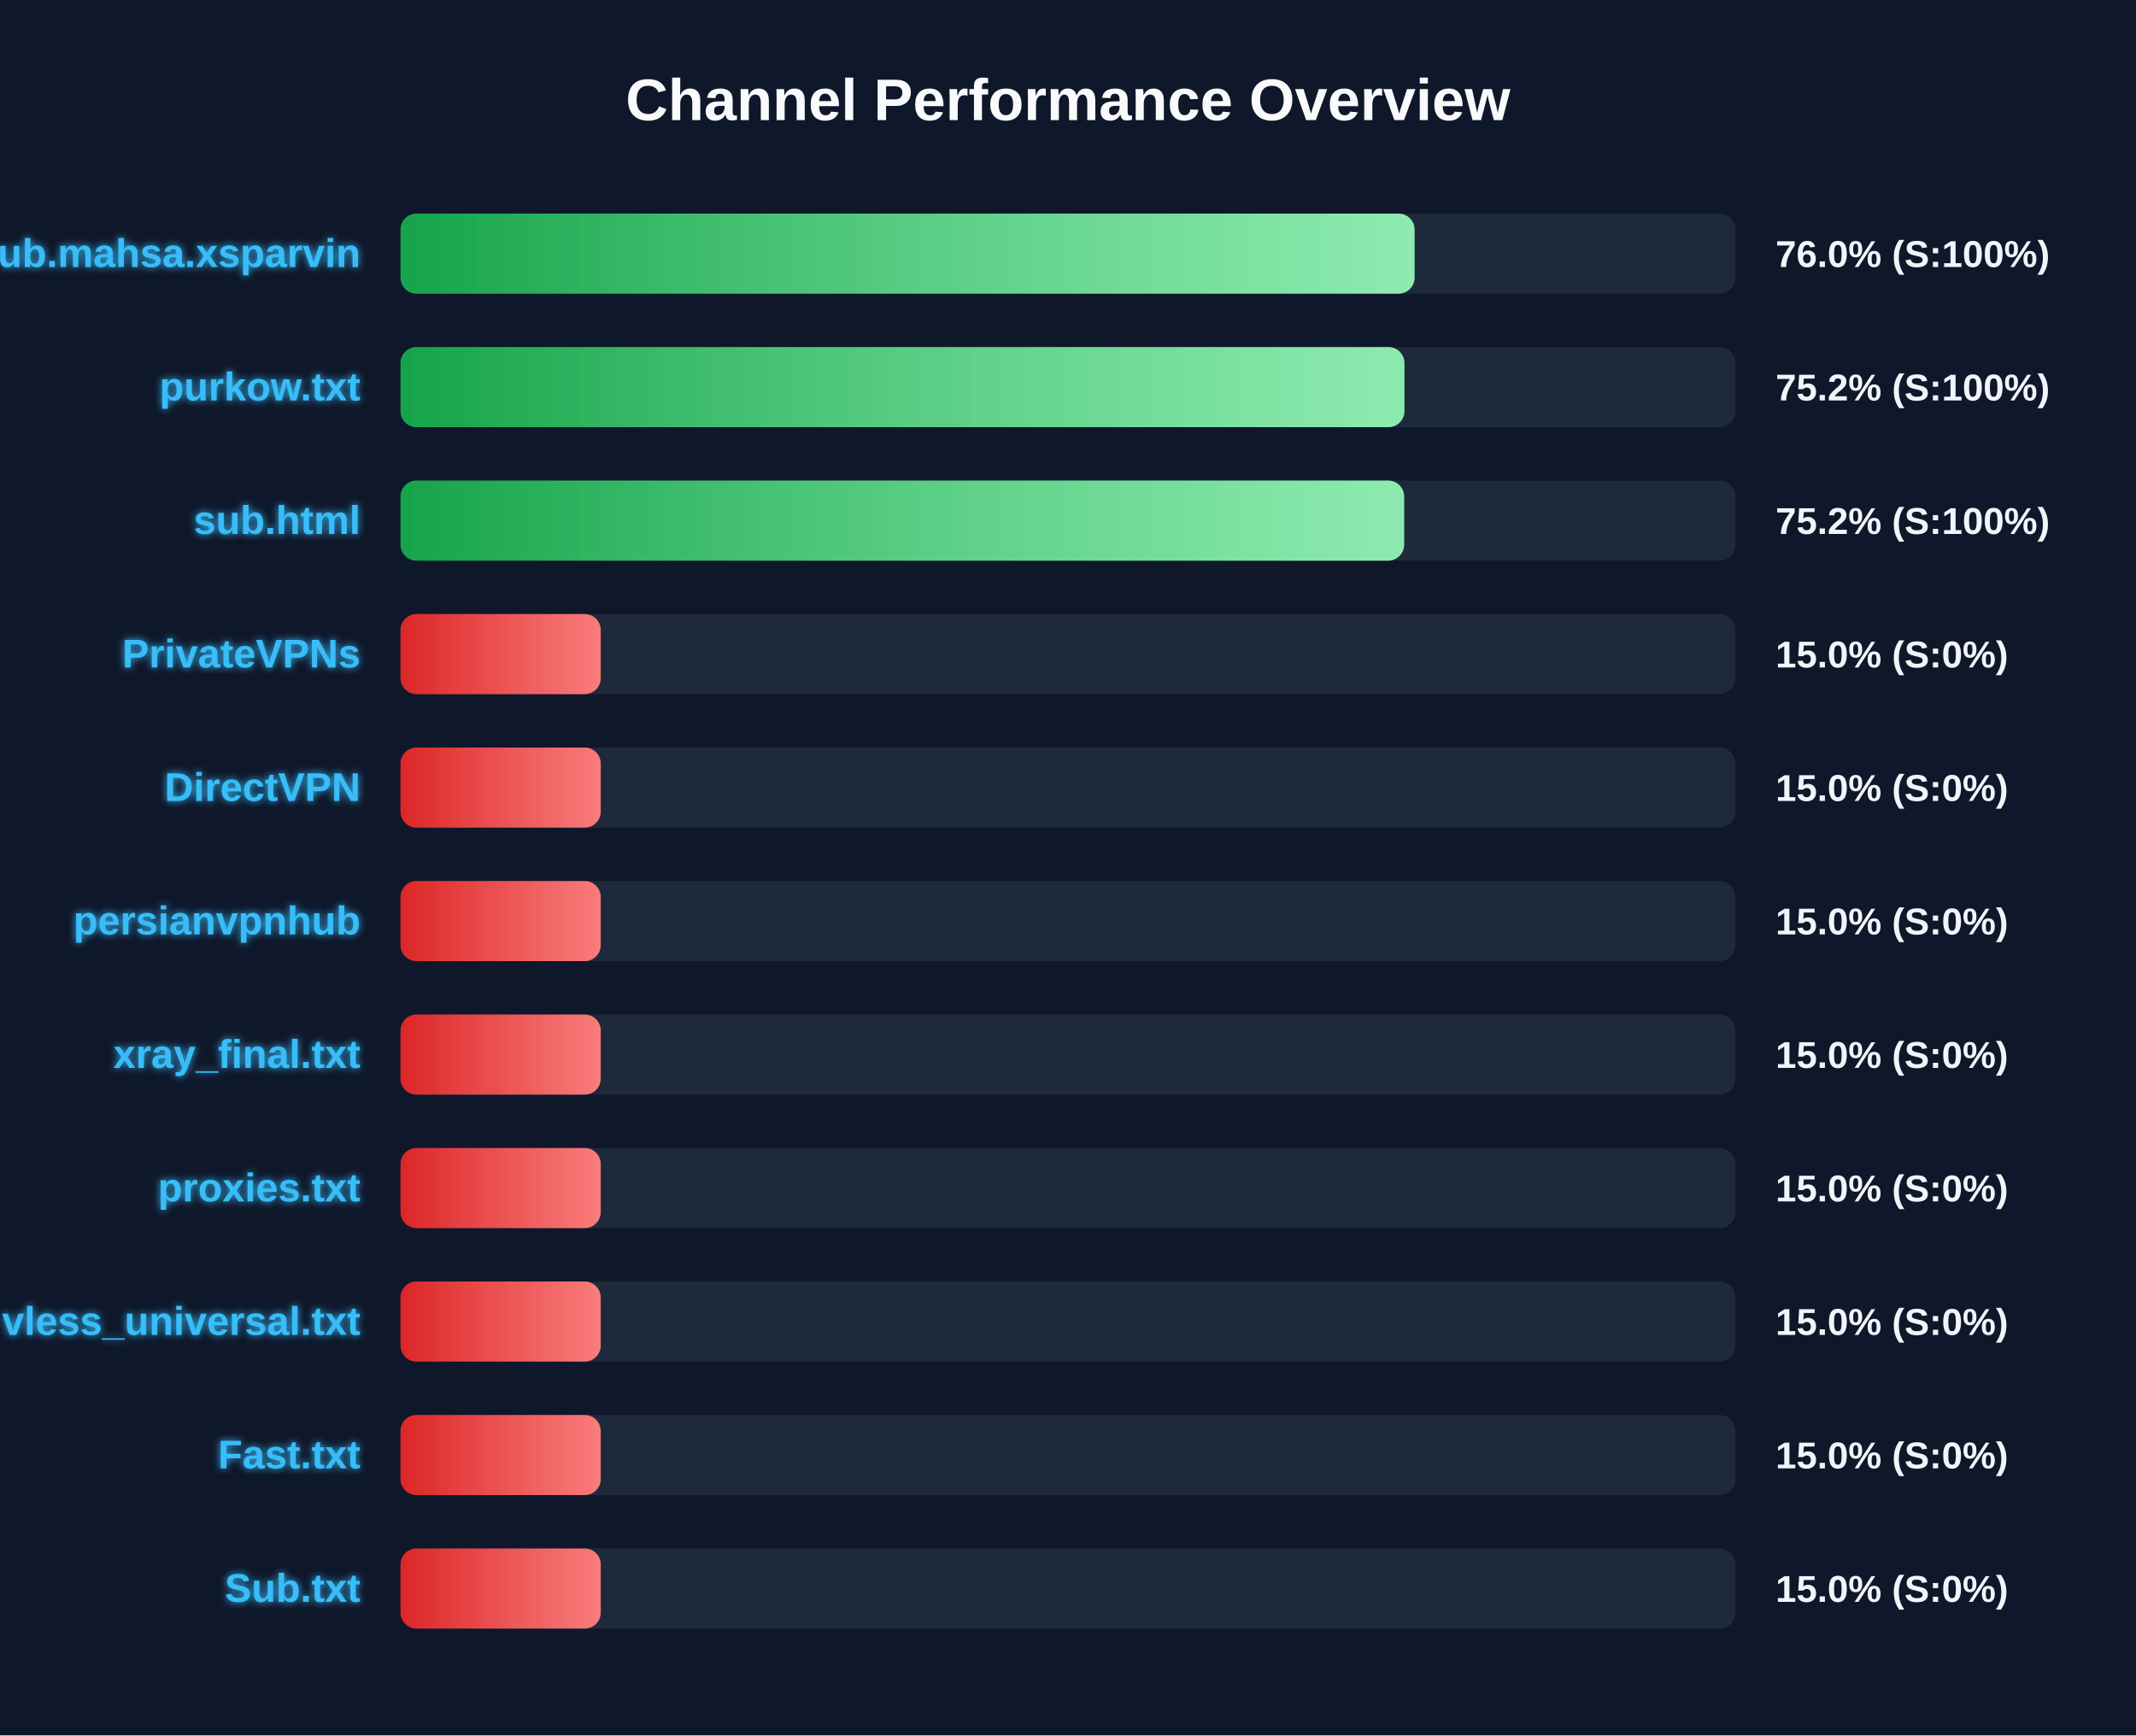
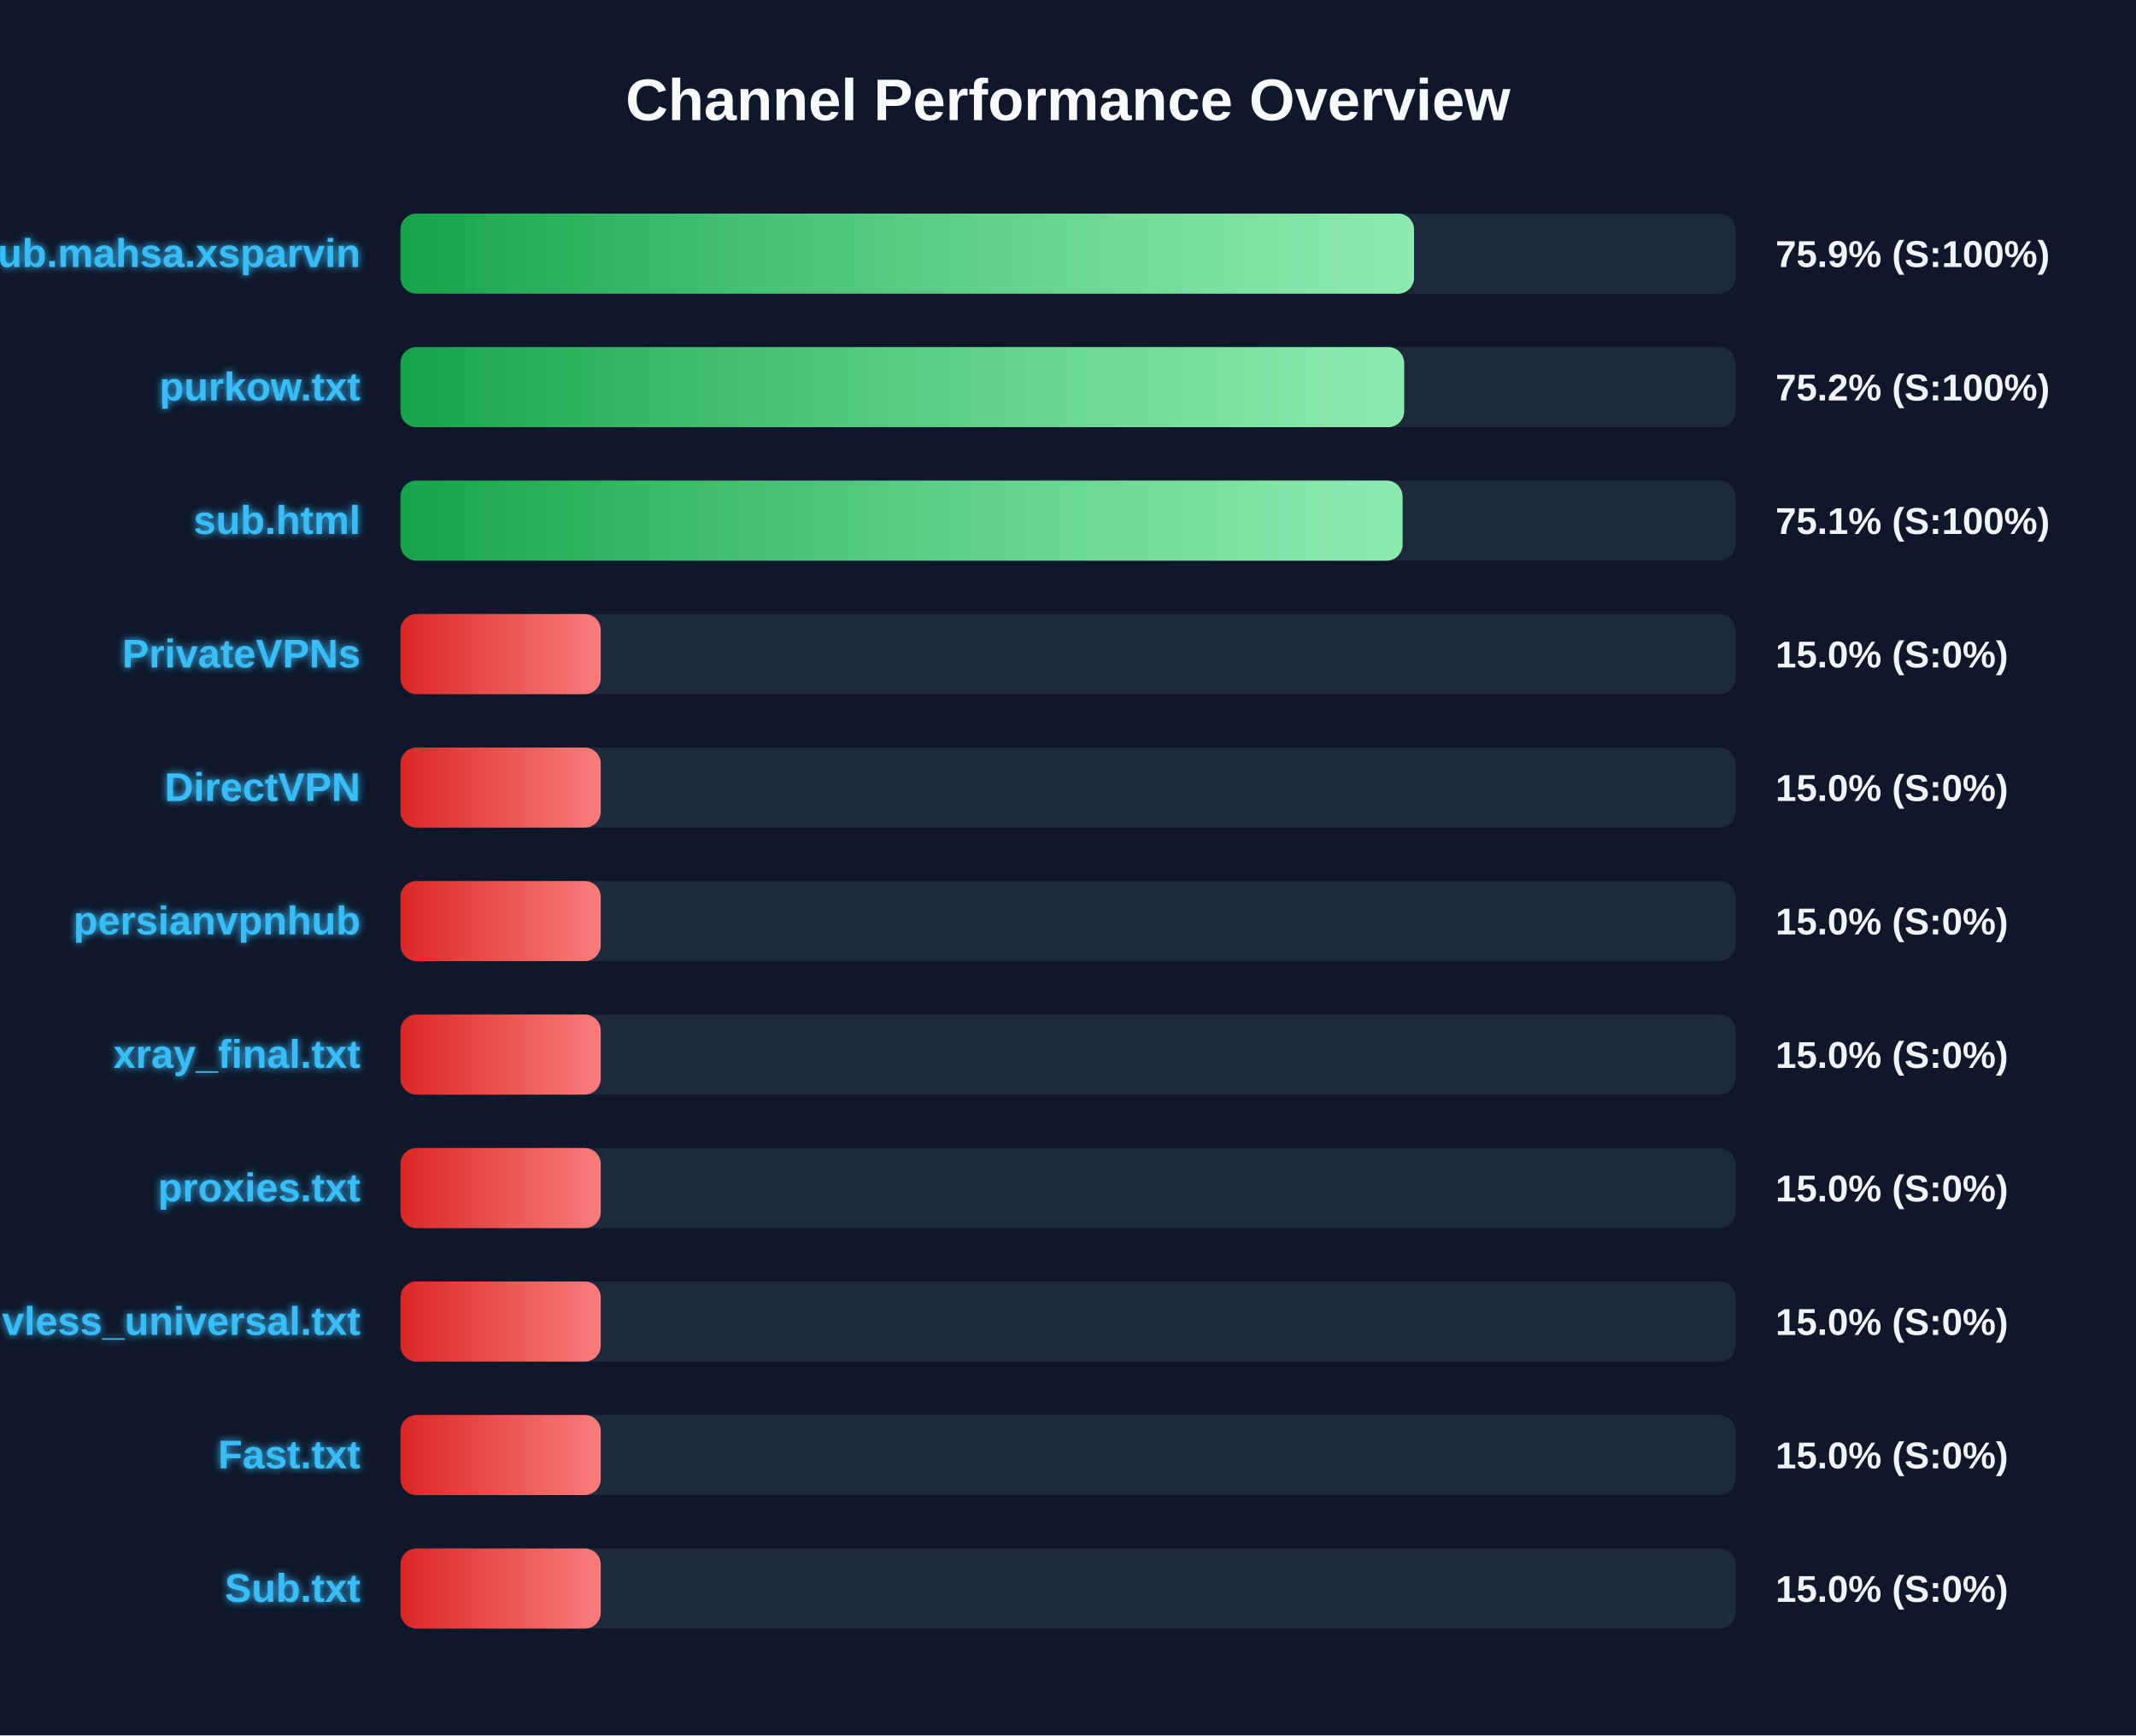
<svg xmlns="http://www.w3.org/2000/svg" width="800" height="650" version="1.1">
  <defs>
    <linearGradient id="grad-green" x1="0%" y1="0%" x2="100%" y2="0%">
      <stop offset="0%" stop-color="#16a34a" />
      <stop offset="100%" stop-color="#4ade80" />
    </linearGradient>
    <linearGradient id="grad-yellow" x1="0%" y1="0%" x2="100%" y2="0%">
      <stop offset="0%" stop-color="#ca8a04" />
      <stop offset="100%" stop-color="#fde047" />
    </linearGradient>
    <linearGradient id="grad-red" x1="0%" y1="0%" x2="100%" y2="0%">
      <stop offset="0%" stop-color="#dc2626" />
      <stop offset="100%" stop-color="#f87171" />
    </linearGradient>
    <linearGradient id="shimmer" x1="0%" y1="0%" x2="100%" y2="0%">
      <stop offset="0%" stop-color="rgba(255,255,255,0)" />
      <stop offset="50%" stop-color="rgba(255,255,255,0.4)" />
      <stop offset="100%" stop-color="rgba(255,255,255,0)" />
    </linearGradient>
    <filter id="glow" x="-20%" y="-20%" width="140%" height="140%">
      <feGaussianBlur stdDeviation="1.5" result="blur" />
      <feComposite in="SourceGraphic" in2="blur" operator="over" />
    </filter>
  </defs>
  <style>
        .bg-rect { fill: #0f172a; }
        .title { font: bold 22px 'Segoe UI', Arial, sans-serif; fill: #f8fafc; }
        .row { font: bold 15px 'Segoe UI', Arial, sans-serif; fill: #38bdf8; filter: url(#glow); }
        .score { font: bold 14px 'Segoe UI', Arial, sans-serif; fill: #f1f5f9; }
        @keyframes shimmer-anim {
            0% { transform: translateX(-100%); }
            100% { transform: translateX(200%); }
        }
        .shimmer-rect {
            animation: shimmer-anim 2.5s infinite linear;
        }
    </style>
  <rect width="100%" height="100%" class="bg-rect" />
  <text x="400" y="45" text-anchor="middle" class="title">Channel Performance Overview</text>
  <rect x="150" y="80" width="500" height="30" fill="#1e293b" rx="6" />
  <clipPath id="clip-0">
-     <rect x="150" y="80" width="379.8" height="30" rx="6" />
+     <rect x="150" y="80" width="379.6" height="30" rx="6" />
  </clipPath>
-   <rect x="150" y="80" width="379.8" height="30" fill="url(#grad-green)" rx="6" />
+   <rect x="150" y="80" width="379.6" height="30" fill="url(#grad-green)" rx="6" />
  <g clip-path="url(#clip-0)">
    <rect x="150" y="80" width="100%" height="30" fill="url(#shimmer)" class="shimmer-rect" />
  </g>
  <text x="135" y="100" text-anchor="end" class="row">Sub.mahsa.xsparvin</text>
-   <text x="665" y="100" text-anchor="start" class="score">76.0% (S:100%)</text>
+   <text x="665" y="100" text-anchor="start" class="score">75.9% (S:100%)</text>
  <rect x="150" y="130" width="500" height="30" fill="#1e293b" rx="6" />
  <clipPath id="clip-1">
-     <rect x="150" y="130" width="376.0" height="30" rx="6" />
+     <rect x="150" y="130" width="375.9" height="30" rx="6" />
  </clipPath>
-   <rect x="150" y="130" width="376.0" height="30" fill="url(#grad-green)" rx="6" />
+   <rect x="150" y="130" width="375.9" height="30" fill="url(#grad-green)" rx="6" />
  <g clip-path="url(#clip-1)">
    <rect x="150" y="130" width="100%" height="30" fill="url(#shimmer)" class="shimmer-rect" />
  </g>
  <text x="135" y="150" text-anchor="end" class="row">purkow.txt</text>
  <text x="665" y="150" text-anchor="start" class="score">75.2% (S:100%)</text>
  <rect x="150" y="180" width="500" height="30" fill="#1e293b" rx="6" />
  <clipPath id="clip-2">
-     <rect x="150" y="180" width="375.9" height="30" rx="6" />
+     <rect x="150" y="180" width="375.3" height="30" rx="6" />
  </clipPath>
-   <rect x="150" y="180" width="375.9" height="30" fill="url(#grad-green)" rx="6" />
+   <rect x="150" y="180" width="375.3" height="30" fill="url(#grad-green)" rx="6" />
  <g clip-path="url(#clip-2)">
    <rect x="150" y="180" width="100%" height="30" fill="url(#shimmer)" class="shimmer-rect" />
  </g>
  <text x="135" y="200" text-anchor="end" class="row">sub.html</text>
-   <text x="665" y="200" text-anchor="start" class="score">75.2% (S:100%)</text>
+   <text x="665" y="200" text-anchor="start" class="score">75.1% (S:100%)</text>
  <rect x="150" y="230" width="500" height="30" fill="#1e293b" rx="6" />
  <clipPath id="clip-3">
    <rect x="150" y="230" width="75.0" height="30" rx="6" />
  </clipPath>
  <rect x="150" y="230" width="75.0" height="30" fill="url(#grad-red)" rx="6" />
  <g clip-path="url(#clip-3)">
    <rect x="150" y="230" width="100%" height="30" fill="url(#shimmer)" class="shimmer-rect" />
  </g>
  <text x="135" y="250" text-anchor="end" class="row">PrivateVPNs</text>
  <text x="665" y="250" text-anchor="start" class="score">15.0% (S:0%)</text>
  <rect x="150" y="280" width="500" height="30" fill="#1e293b" rx="6" />
  <clipPath id="clip-4">
    <rect x="150" y="280" width="75.0" height="30" rx="6" />
  </clipPath>
  <rect x="150" y="280" width="75.0" height="30" fill="url(#grad-red)" rx="6" />
  <g clip-path="url(#clip-4)">
    <rect x="150" y="280" width="100%" height="30" fill="url(#shimmer)" class="shimmer-rect" />
  </g>
  <text x="135" y="300" text-anchor="end" class="row">DirectVPN</text>
  <text x="665" y="300" text-anchor="start" class="score">15.0% (S:0%)</text>
  <rect x="150" y="330" width="500" height="30" fill="#1e293b" rx="6" />
  <clipPath id="clip-5">
    <rect x="150" y="330" width="75.0" height="30" rx="6" />
  </clipPath>
  <rect x="150" y="330" width="75.0" height="30" fill="url(#grad-red)" rx="6" />
  <g clip-path="url(#clip-5)">
    <rect x="150" y="330" width="100%" height="30" fill="url(#shimmer)" class="shimmer-rect" />
  </g>
  <text x="135" y="350" text-anchor="end" class="row">persianvpnhub</text>
  <text x="665" y="350" text-anchor="start" class="score">15.0% (S:0%)</text>
  <rect x="150" y="380" width="500" height="30" fill="#1e293b" rx="6" />
  <clipPath id="clip-6">
    <rect x="150" y="380" width="75.0" height="30" rx="6" />
  </clipPath>
  <rect x="150" y="380" width="75.0" height="30" fill="url(#grad-red)" rx="6" />
  <g clip-path="url(#clip-6)">
    <rect x="150" y="380" width="100%" height="30" fill="url(#shimmer)" class="shimmer-rect" />
  </g>
  <text x="135" y="400" text-anchor="end" class="row">xray_final.txt</text>
  <text x="665" y="400" text-anchor="start" class="score">15.0% (S:0%)</text>
  <rect x="150" y="430" width="500" height="30" fill="#1e293b" rx="6" />
  <clipPath id="clip-7">
    <rect x="150" y="430" width="75.0" height="30" rx="6" />
  </clipPath>
  <rect x="150" y="430" width="75.0" height="30" fill="url(#grad-red)" rx="6" />
  <g clip-path="url(#clip-7)">
    <rect x="150" y="430" width="100%" height="30" fill="url(#shimmer)" class="shimmer-rect" />
  </g>
  <text x="135" y="450" text-anchor="end" class="row">proxies.txt</text>
  <text x="665" y="450" text-anchor="start" class="score">15.0% (S:0%)</text>
  <rect x="150" y="480" width="500" height="30" fill="#1e293b" rx="6" />
  <clipPath id="clip-8">
    <rect x="150" y="480" width="75.0" height="30" rx="6" />
  </clipPath>
  <rect x="150" y="480" width="75.0" height="30" fill="url(#grad-red)" rx="6" />
  <g clip-path="url(#clip-8)">
    <rect x="150" y="480" width="100%" height="30" fill="url(#shimmer)" class="shimmer-rect" />
  </g>
  <text x="135" y="500" text-anchor="end" class="row">vless_universal.txt</text>
  <text x="665" y="500" text-anchor="start" class="score">15.0% (S:0%)</text>
  <rect x="150" y="530" width="500" height="30" fill="#1e293b" rx="6" />
  <clipPath id="clip-9">
    <rect x="150" y="530" width="75.0" height="30" rx="6" />
  </clipPath>
  <rect x="150" y="530" width="75.0" height="30" fill="url(#grad-red)" rx="6" />
  <g clip-path="url(#clip-9)">
    <rect x="150" y="530" width="100%" height="30" fill="url(#shimmer)" class="shimmer-rect" />
  </g>
  <text x="135" y="550" text-anchor="end" class="row">Fast.txt</text>
  <text x="665" y="550" text-anchor="start" class="score">15.0% (S:0%)</text>
  <rect x="150" y="580" width="500" height="30" fill="#1e293b" rx="6" />
  <clipPath id="clip-10">
    <rect x="150" y="580" width="75.0" height="30" rx="6" />
  </clipPath>
  <rect x="150" y="580" width="75.0" height="30" fill="url(#grad-red)" rx="6" />
  <g clip-path="url(#clip-10)">
    <rect x="150" y="580" width="100%" height="30" fill="url(#shimmer)" class="shimmer-rect" />
  </g>
  <text x="135" y="600" text-anchor="end" class="row">Sub.txt</text>
  <text x="665" y="600" text-anchor="start" class="score">15.0% (S:0%)</text>
</svg>
